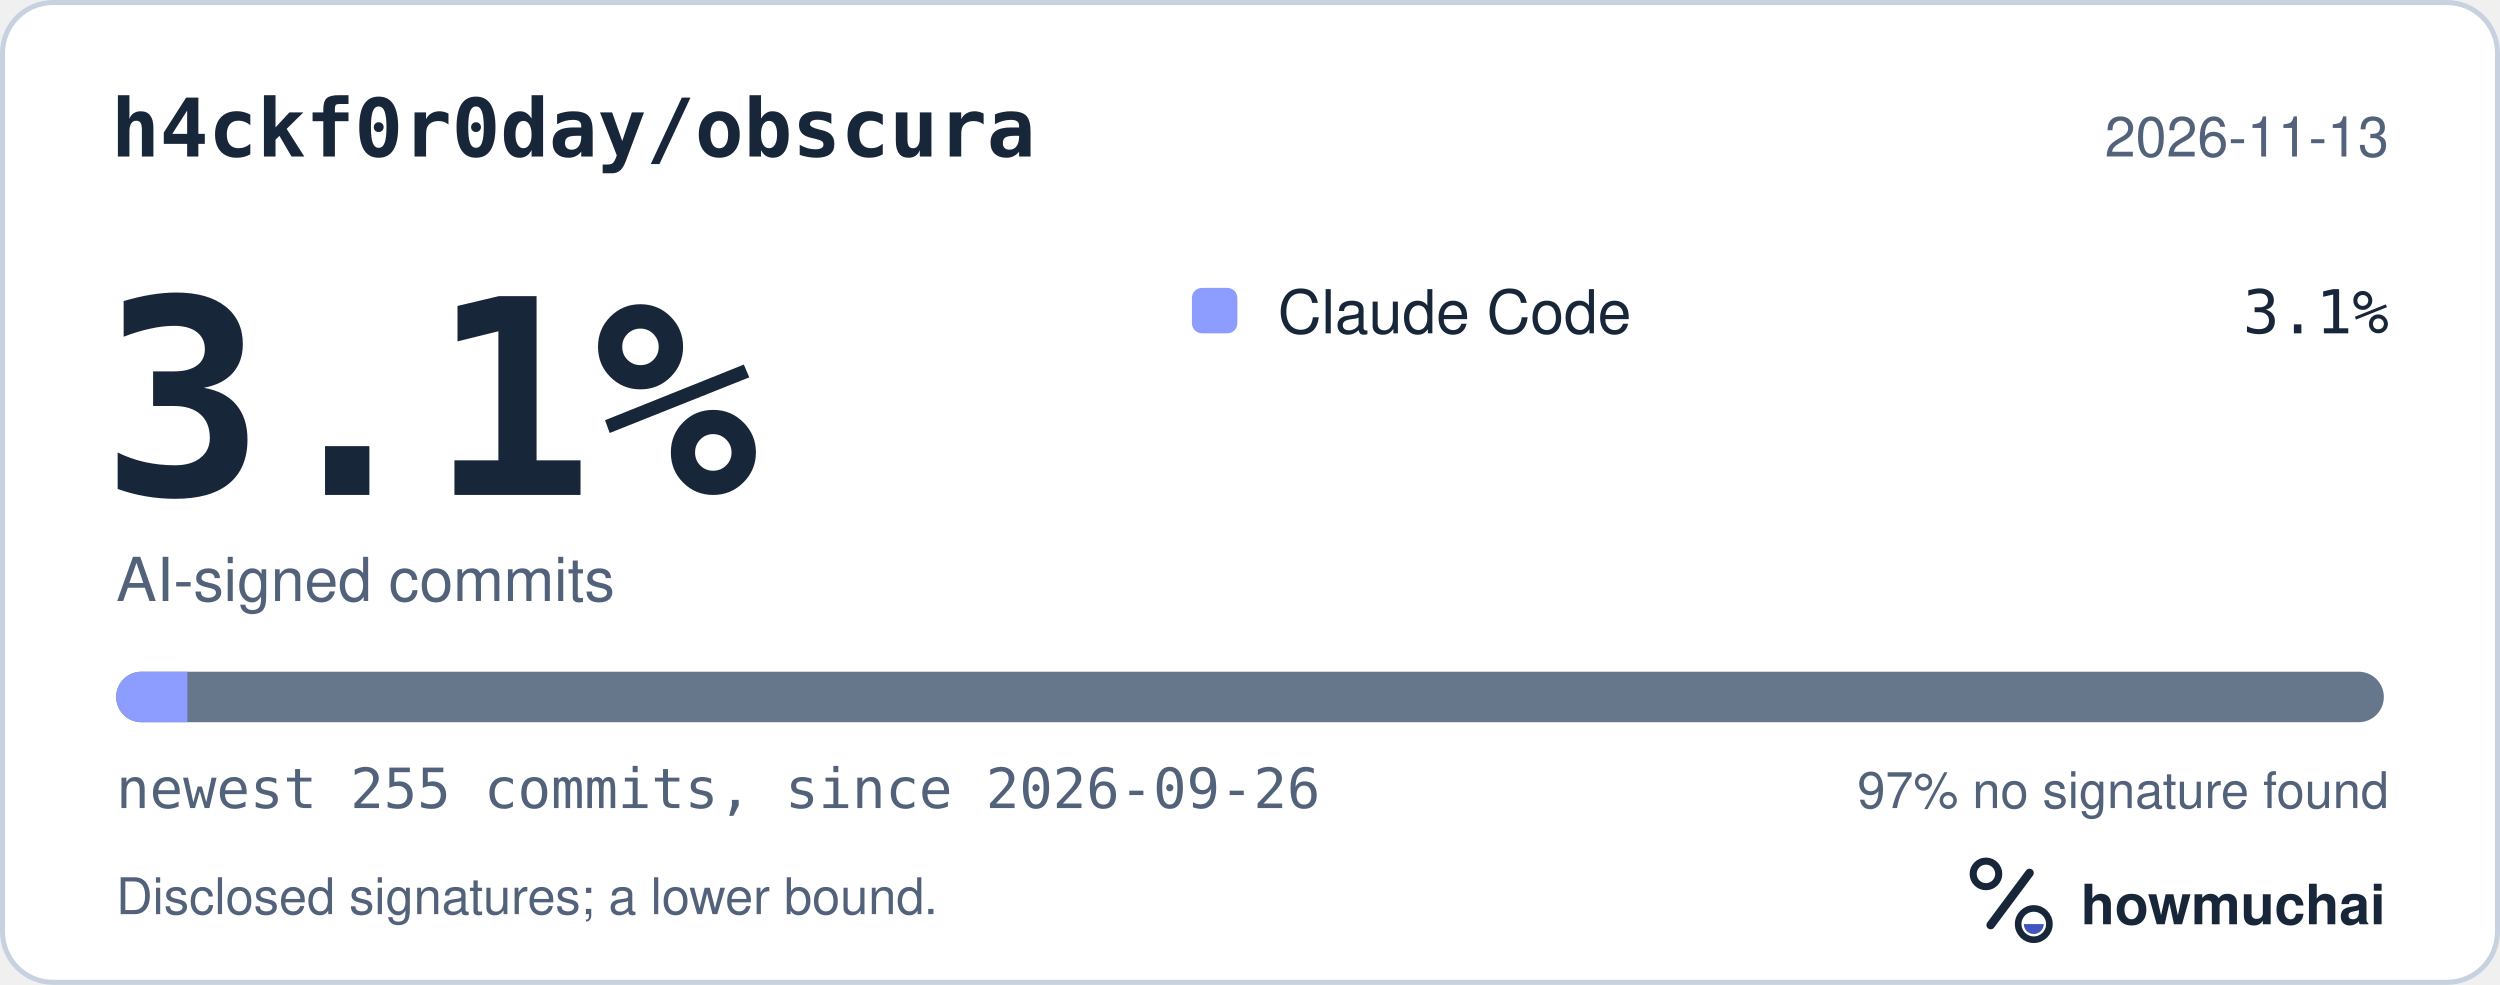
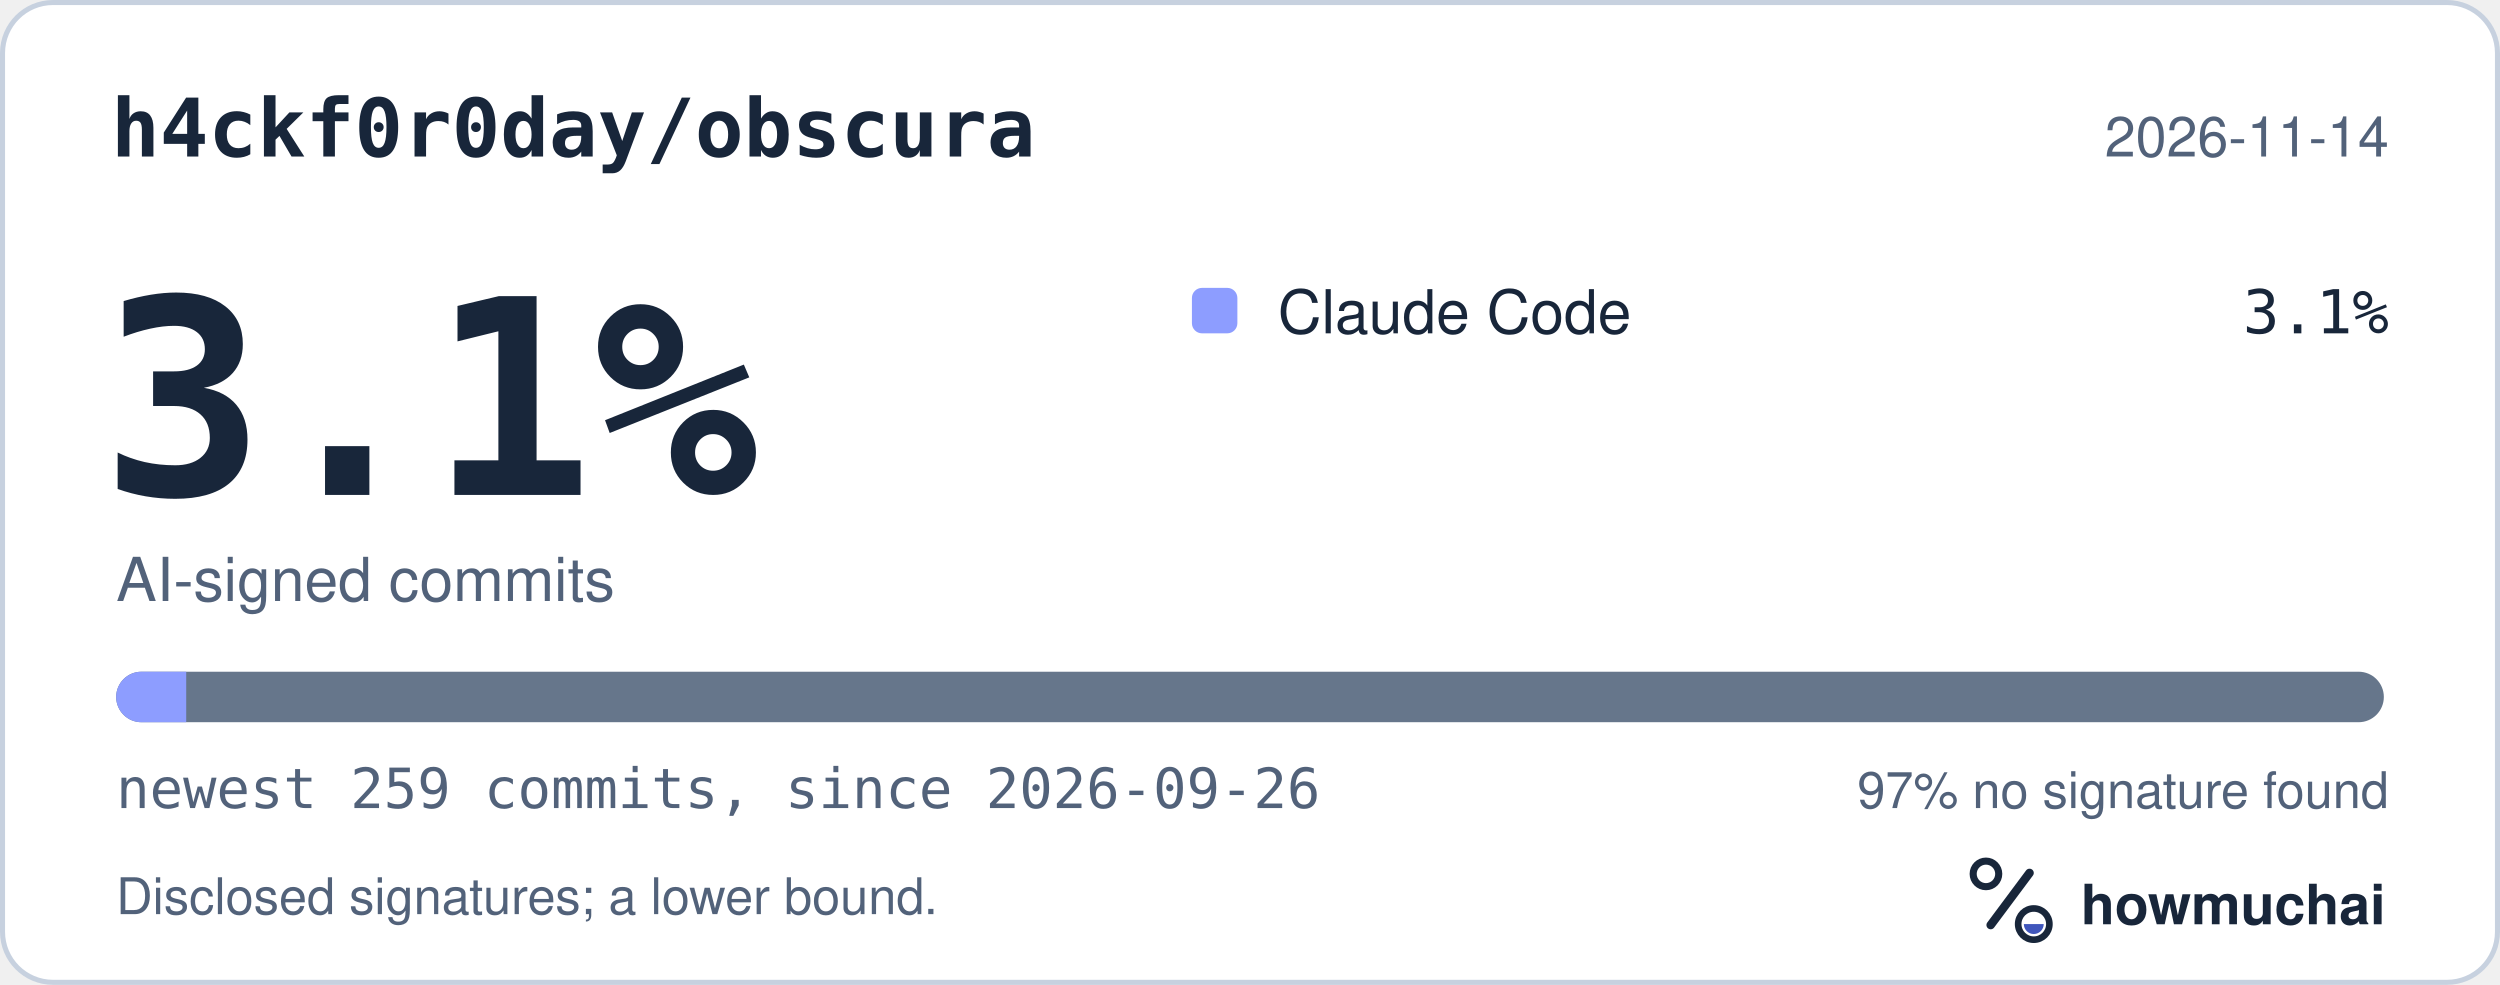
<svg xmlns="http://www.w3.org/2000/svg" width="495" height="195" viewBox="0 0 495 195" role="img" aria-labelledby="hm-t hm-d">
  <rect x="0.5" y="0.5" width="494" height="194" rx="10" fill="#FFFFFF" stroke="#C7D1DF" />
  <text x="22" y="31" fill="#18263A" font-family="ui-monospace, SF Mono, Menlo, Consolas, IBM Plex Mono, monospace" font-size="16" font-weight="600">h4ckf0r0day/obscura</text>
-   <text x="473" y="31" fill="#52627A" font-family="-apple-system, BlinkMacSystemFont, Segoe UI, Helvetica, Arial, Fira Sans, sans-serif" font-size="11" text-anchor="end">2026-11-13</text>
+   <text x="473" y="31" fill="#52627A" font-family="-apple-system, BlinkMacSystemFont, Segoe UI, Helvetica, Arial, Fira Sans, sans-serif" font-size="11" text-anchor="end">2026-11-14</text>
  <text x="20" y="98" fill="#18263A" font-family="ui-monospace, SF Mono, Menlo, Consolas, IBM Plex Mono, monospace" font-size="54" font-weight="700">3.1%</text>
  <text x="23" y="119" fill="#52627A" font-family="-apple-system, BlinkMacSystemFont, Segoe UI, Helvetica, Arial, Fira Sans, sans-serif" font-size="12">AI-signed commits</text>
  <rect x="236" y="57" width="9" height="9" rx="2" fill="#8D9DFF" />
  <text x="253" y="66" fill="#18263A" font-family="-apple-system, BlinkMacSystemFont, Segoe UI, Helvetica, Arial, Fira Sans, sans-serif" font-size="12">Claude Code</text>
  <text x="473" y="66" fill="#18263A" font-family="ui-monospace, SF Mono, Menlo, Consolas, IBM Plex Mono, monospace" font-size="12" text-anchor="end">3.1%</text>
  <defs>
    <clipPath id="hm-bar">
      <rect x="23" y="133" width="449" height="10" rx="5" />
    </clipPath>
  </defs>
  <rect x="23" y="133" width="449" height="10" rx="5" fill="#66768B" />
  <g clip-path="url(#hm-bar)">
-     <rect x="23.00" y="133" width="14.09" height="10" fill="#8D9DFF" />
+     <rect x="23.00" y="133" width="13.87" height="10" fill="#8D9DFF" />
  </g>
-   <text x="23" y="160" fill="#52627A" font-family="ui-monospace, SF Mono, Menlo, Consolas, IBM Plex Mono, monospace" font-size="11">newest 255 commits, since 2026-09-26</text>
+   <text x="23" y="160" fill="#52627A" font-family="ui-monospace, SF Mono, Menlo, Consolas, IBM Plex Mono, monospace" font-size="11">newest 259 commits, since 2026-09-26</text>
  <text x="473" y="160" fill="#52627A" font-family="-apple-system, BlinkMacSystemFont, Segoe UI, Helvetica, Arial, Fira Sans, sans-serif" font-size="10" text-anchor="end">97% no signature found</text>
  <text x="23" y="181" fill="#52627A" font-family="-apple-system, BlinkMacSystemFont, Segoe UI, Helvetica, Arial, Fira Sans, sans-serif" font-size="10">Disclosed signatures; a lower bound.</text>
  <g transform="translate(386 166) scale(0.046875)">
    <circle cx="154" cy="150" r="54" fill="none" stroke="#18263A" stroke-width="30" />
    <path d="M174 366 338 146" fill="none" stroke="#18263A" stroke-width="36" stroke-linecap="round" />
    <circle cx="356" cy="362" r="66" fill="none" stroke="#18263A" stroke-width="28" />
    <path d="M314 362a42 42 0 0 0 84 0Z" fill="#4056BC" />
  </g>
  <text x="412" y="183" fill="#18263A" font-family="-apple-system, BlinkMacSystemFont, Segoe UI, Helvetica, Arial, Fira Sans, sans-serif" font-size="11" font-weight="650">howmuchai</text>
</svg>
